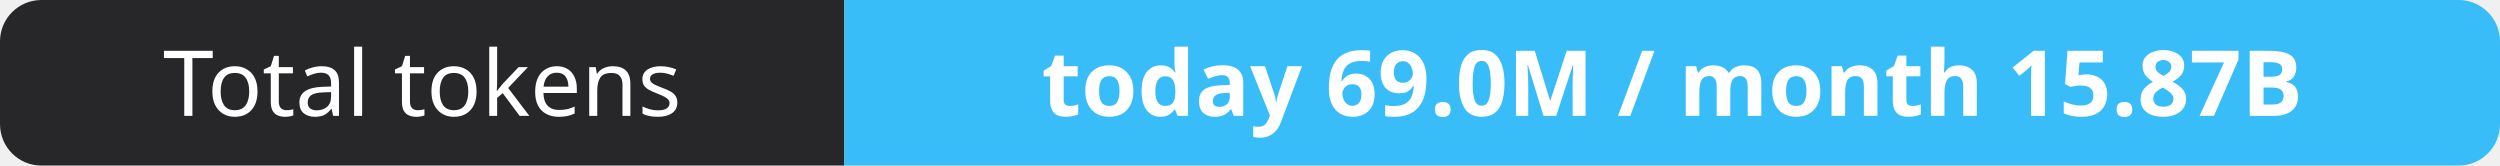
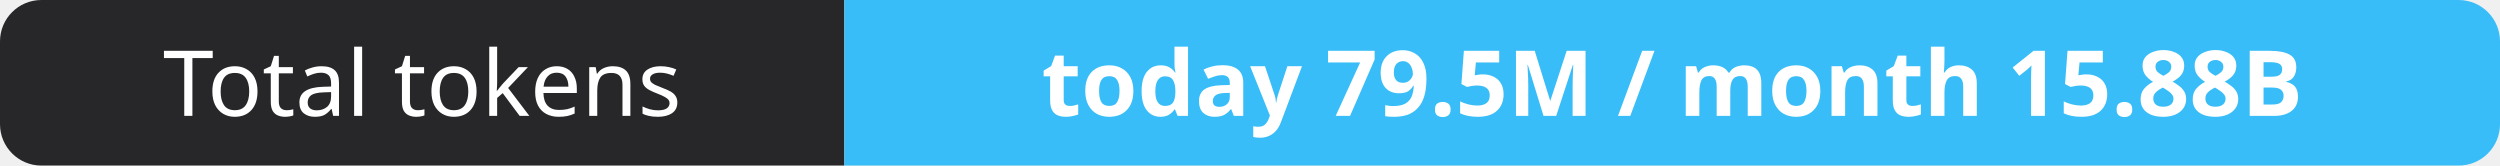
- <svg xmlns="http://www.w3.org/2000/svg" width="302" height="20" role="img" aria-label="Total tokens: today 69.0M / month 15.87B">
+ <svg xmlns="http://www.w3.org/2000/svg" width="302" height="20" role="img" aria-label="Total tokens: today 79.5M / month 15.88B">
  <clipPath id="r">
    <rect width="302" height="20" rx="5" fill="#fff" />
  </clipPath>
  <g clip-path="url(#r)">
    <rect width="102" height="20" fill="#27272a" />
    <rect x="102" width="200" height="20" fill="#38bdf8" />
  </g>
  <g fill="#fff" text-anchor="middle" font-family="Verdana,Geneva,sans-serif" font-size="11">
    <text x="51.0" y="14">Total tokens</text>
-     <text x="202.0" y="14" font-weight="700">today 69.0M / month 15.87B</text>
+     <text x="202.0" y="14" font-weight="700">today 79.5M / month 15.88B</text>
  </g>
</svg>
